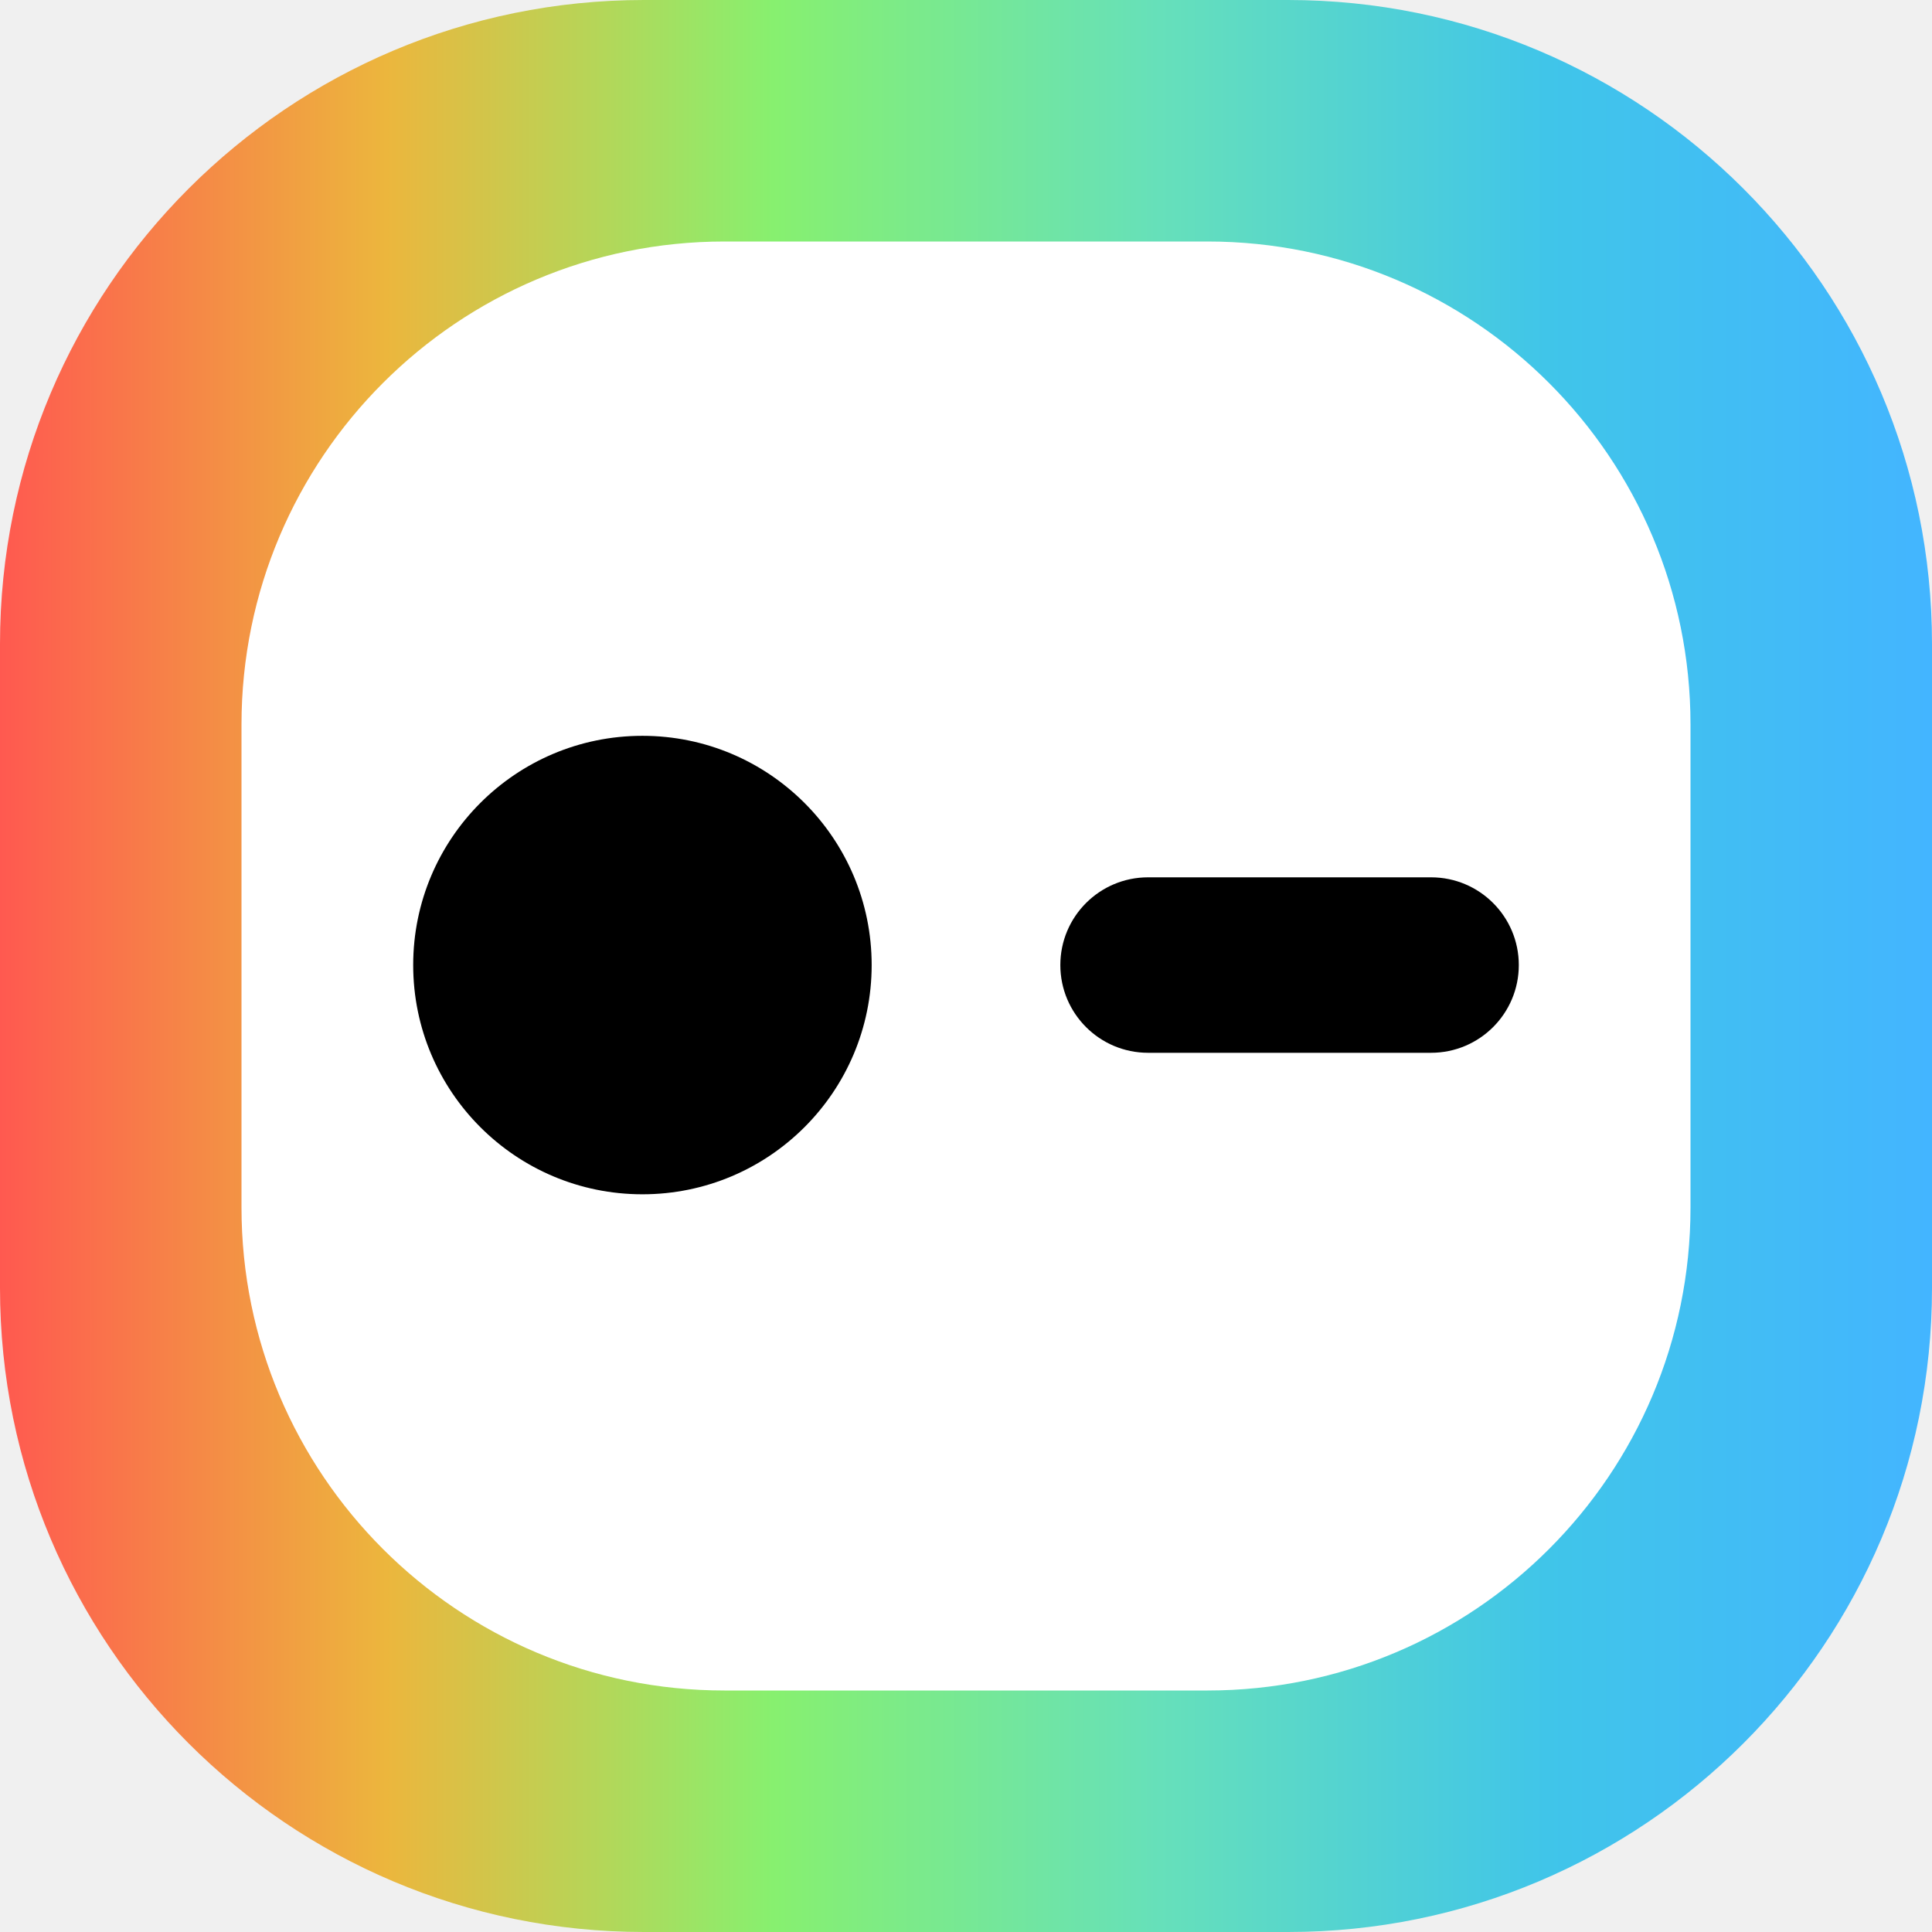
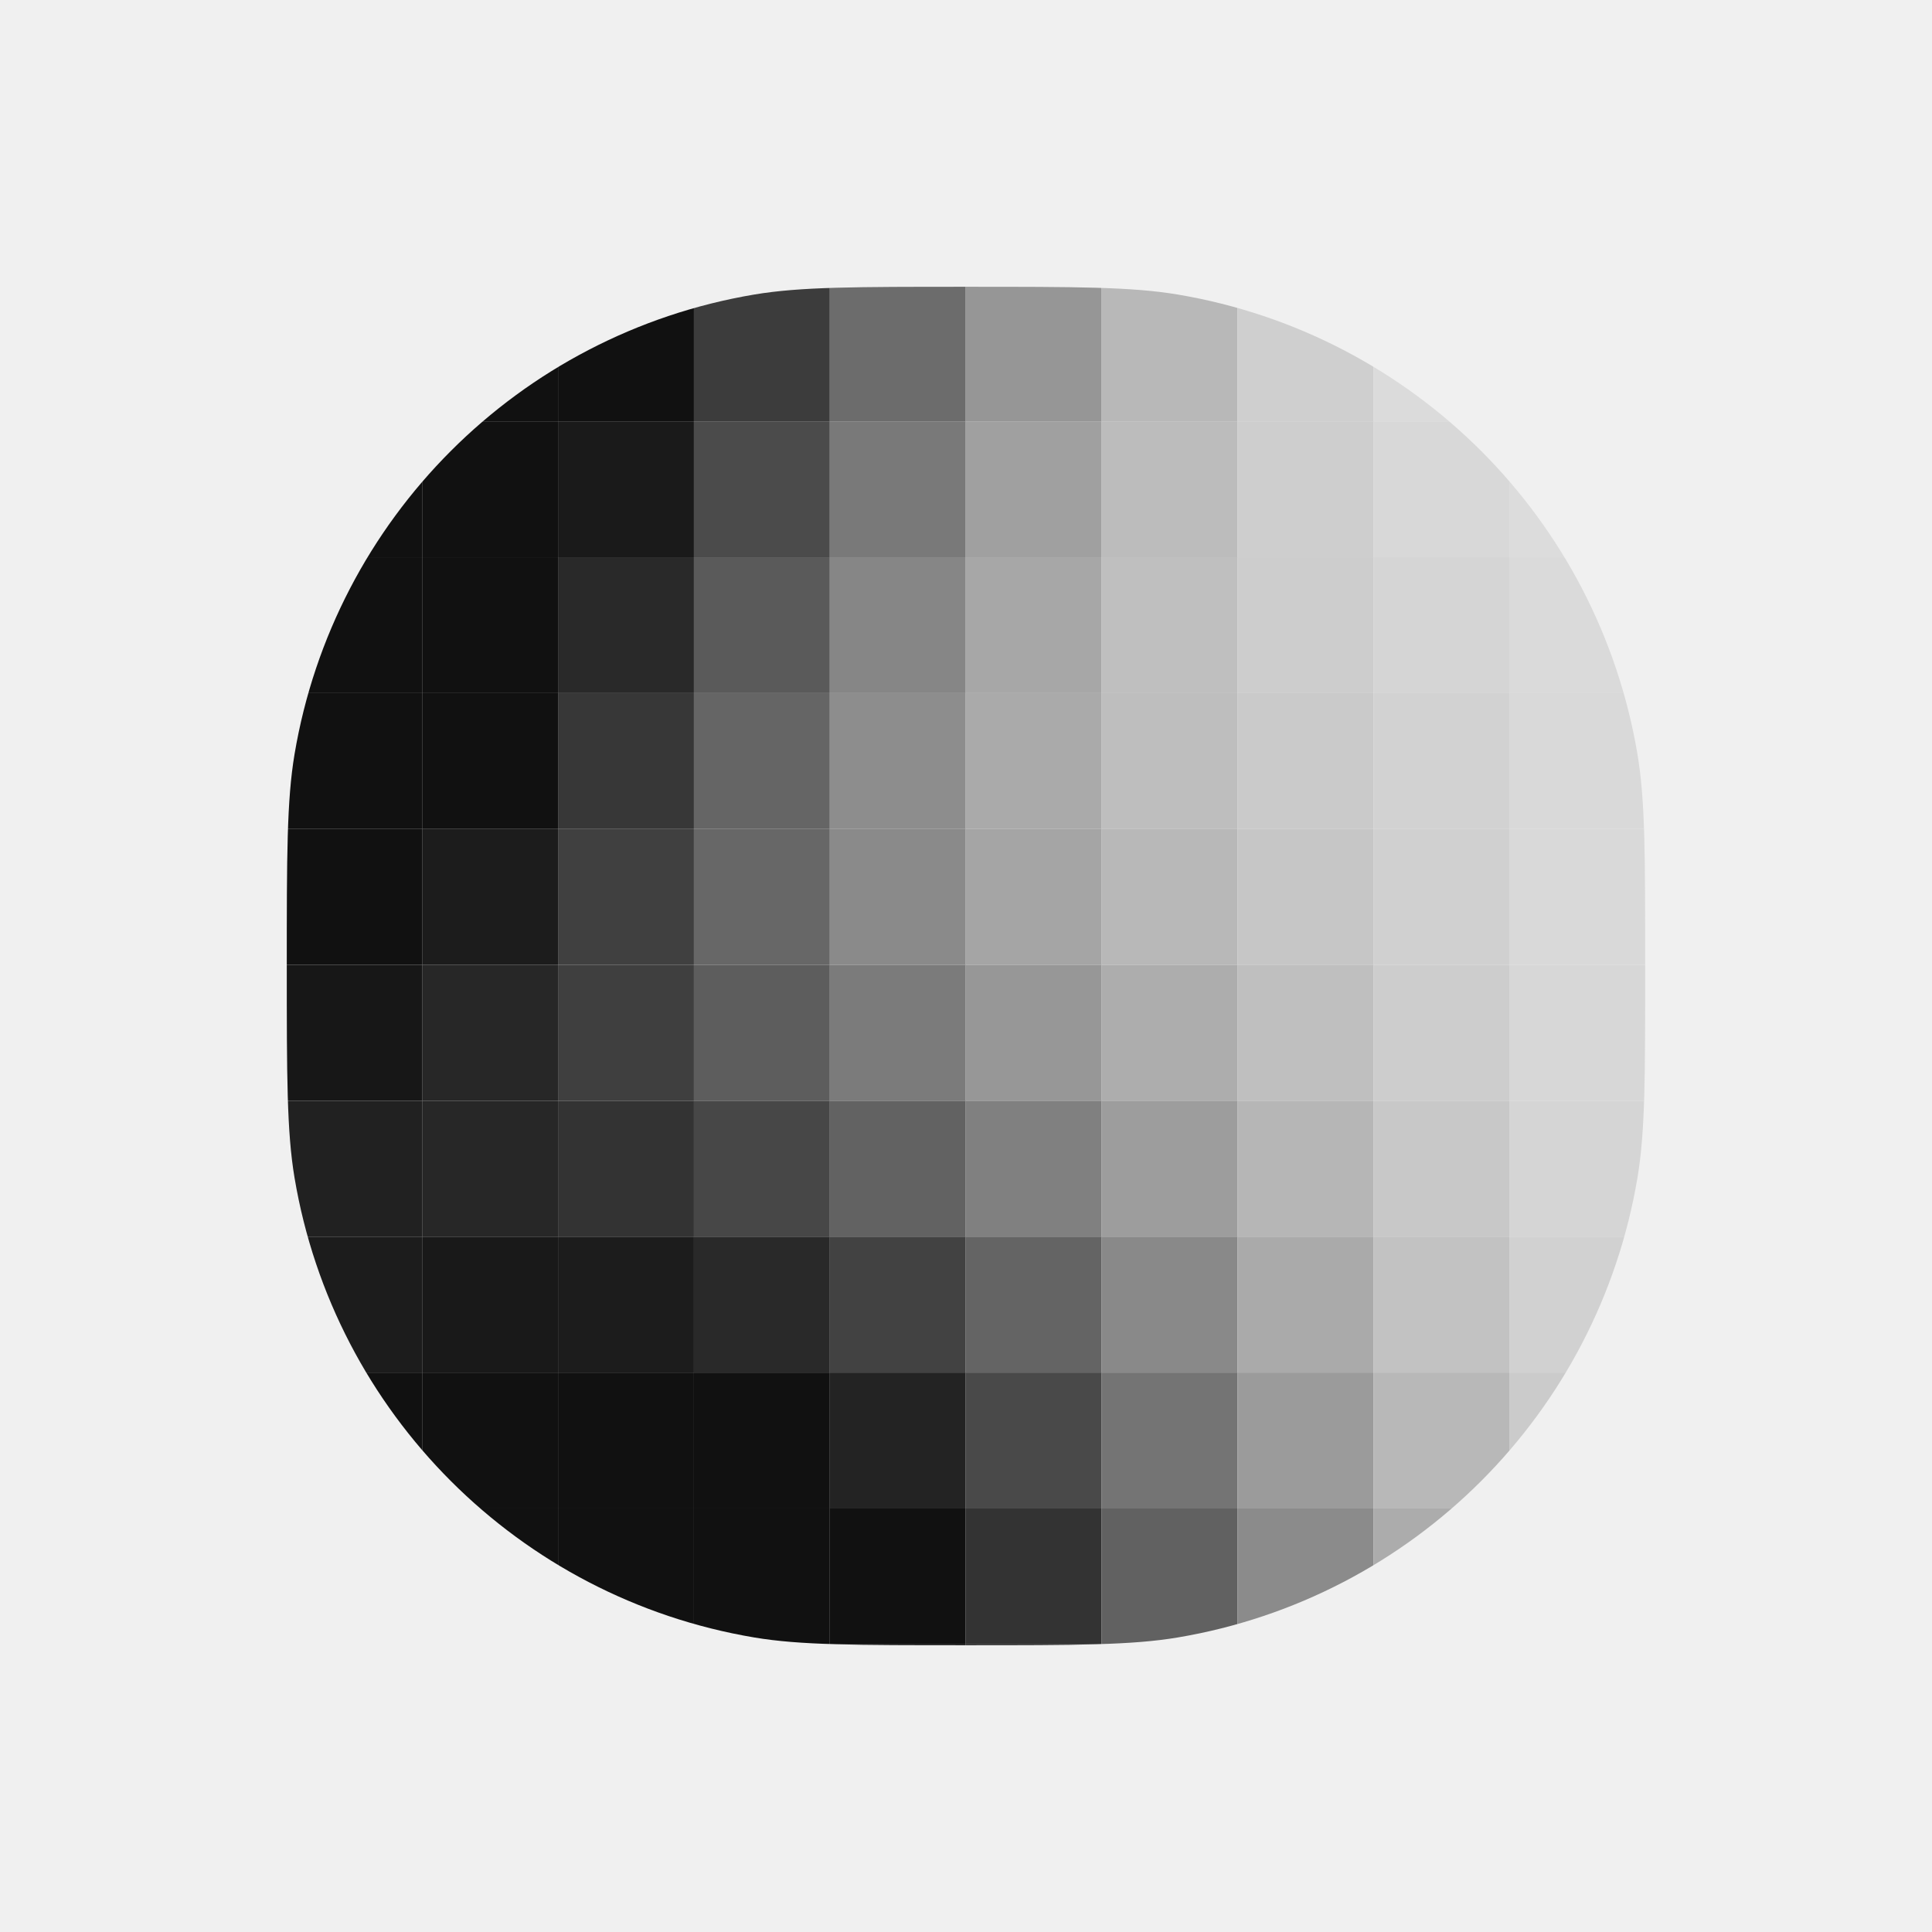
<svg xmlns="http://www.w3.org/2000/svg" width="1024" height="1024" viewBox="0 0 1024 1024" fill="none">
-   <path d="M0 341.333C0 152.82 152.82 0 341.333 0H682.667C871.18 0 1024 152.82 1024 341.333V682.667C1024 871.18 871.18 1024 682.667 1024H341.333C152.82 1024 0 871.18 0 682.667V341.333Z" fill="url(#paint0_linear_95_231)" />
-   <path d="M128 384C128 242.615 242.615 128 384 128H640C781.385 128 896 242.615 896 384V640C896 781.385 781.385 896 640 896H384C242.615 896 128 781.385 128 640V384Z" fill="white" />
-   <rect x="219" y="390" width="243" height="243" rx="121.5" fill="black" />
-   <rect x="562" y="465" width="243" height="93" rx="46.5" fill="black" />
-   <defs>
-     <linearGradient id="paint0_linear_95_231" x1="0" y1="512" x2="1024" y2="512" gradientUnits="userSpaceOnUse">
-       <stop stop-color="#FF5950" />
-       <stop offset="0.2" stop-color="#ECB63D" />
-       <stop offset="0.4" stop-color="#87F06F" />
-       <stop offset="0.6" stop-color="#66E0BA" />
-       <stop offset="0.8" stop-color="#40C5E9" />
-       <stop offset="1" stop-color="#43B5FF" />
-     </linearGradient>
-   </defs>
+   <mask id="mask0_798_11210" style="mask-type:alpha" maskUnits="userSpaceOnUse" x="152" y="152" width="720" height="720">
+     <path d="M152 512C152 453.468 152 424.203 156.112 399.748C177.104 274.914 274.914 177.104 399.748 156.112C424.203 152 453.468 152 512 152C570.532 152 599.797 152 624.252 156.112C749.086 177.104 846.896 274.914 867.888 399.748C872 424.203 872 453.468 872 512C872 570.532 872 599.797 867.888 624.252C846.896 749.086 749.086 846.896 624.252 867.888C599.797 872 570.532 872 512 872C453.468 872 424.203 872 399.748 867.888C274.914 846.896 177.104 749.086 156.112 624.252C152 599.797 152 570.532 152 512Z" fill="black" />
+   </mask>
+   <g mask="url(#mask0_798_11210)">
+     <path d="M-208.434 -64.812H-280.463V7.216H-208.434V-64.812Z" fill="#111111" />
+     <path d="M-136.405 -64.812H-208.434V7.216H-136.405V-64.812Z" fill="#111111" />
+     <path d="M-64.376 -64.812H-136.405V7.216H-64.376V-64.812Z" fill="#111111" />
+     <path d="M7.653 -64.812H-64.376V7.216H7.653V-64.812Z" fill="#111111" />
+     <path d="M79.682 -64.812H7.653V7.216H79.682V-64.812Z" fill="#111111" />
+     <path d="M151.711 -64.812H79.682V7.216H151.711V-64.812Z" fill="#111111" />
+     <path d="M223.74 -64.812H151.711V7.216H223.74V-64.812Z" fill="#111111" />
+     <path d="M295.769 -64.812H223.74V7.216H295.769V-64.812Z" fill="#111111" />
+     <path d="M367.798 -64.812H295.769V7.216H367.798V-64.812Z" fill="#111111" />
+     <path d="M439.827 -64.812H367.798V7.216H439.827V-64.812Z" fill="#333333" />
+     <path d="M511.856 -64.812H439.827V7.216H511.856V-64.812Z" fill="#636363" />
+     <path d="M583.885 -64.812H511.856V7.216H583.885V-64.812Z" fill="#909090" />
+     <path d="M655.914 -64.812H583.885V7.216H655.914V-64.812Z" fill="#B4B4B4" />
+     <path d="M727.943 -64.812H655.914V7.216H727.943V-64.812Z" fill="#CDCDCD" />
+     <path d="M799.972 -64.812H727.943V7.216H799.972V-64.812Z" fill="#DBDBDB" />
+     <path d="M872.001 -64.812H799.972V7.216H872.001V-64.812Z" fill="#E1E1E1" />
+     <path d="M-208.434 7.216H-280.463V79.246H-208.434V7.216Z" fill="#111111" />
+     <path d="M-136.405 7.216H-208.434V79.246H-136.405V7.216Z" fill="#111111" />
+     <path d="M-64.376 7.216H-136.405V79.246H-64.376V7.216Z" fill="#111111" />
+     <path d="M7.653 7.216H-64.376V79.246H7.653V7.216Z" fill="#111111" />
+     <path d="M79.682 7.216H7.653V79.246H79.682V7.216Z" fill="#111111" />
+     <path d="M151.711 7.216H79.682V79.246H151.711V7.216Z" fill="#111111" />
+     <path d="M223.74 7.216H151.711V79.246H223.74V7.216Z" fill="#111111" />
+     <path d="M295.769 7.216H223.74V79.246H295.769V7.216Z" fill="#111111" />
+     <path d="M367.798 7.216H295.769V79.246H367.798V7.216Z" fill="#111111" />
+     <path d="M439.827 7.216H367.798V79.246H439.827V7.216Z" fill="#2E2E2E" />
+     <path d="M511.856 7.216H439.827V79.246H511.856V7.216Z" fill="#5E5E5E" />
+     <path d="M583.885 7.216H511.856V79.246H583.885V7.216Z" fill="#8D8D8D" />
+     <path d="M655.914 7.216H583.885V79.246H655.914V7.216Z" fill="#B4B4B4" />
+     <path d="M727.943 7.216H655.914V79.246H727.943V7.216Z" fill="#CFCFCF" />
+     <path d="M799.972 7.216H727.943V79.246H799.972V7.216Z" fill="#DDDDDD" />
+     <path d="M872.001 7.216H799.972V79.246H872.001V7.216Z" fill="#E1E1E1" />
+     <path d="M-208.434 79.246H-280.463V151.274H-208.434V79.246Z" fill="#111111" />
+     <path d="M-136.405 79.246H-208.434V151.274H-136.405V79.246Z" fill="#111111" />
+     <path d="M-64.376 79.246H-136.405V151.274H-64.376V79.246Z" fill="#111111" />
+     <path d="M7.653 79.246H-64.376V151.274H7.653V79.246Z" fill="#111111" />
+     <path d="M79.682 79.246H7.653V151.274H79.682V79.246Z" fill="#111111" />
+     <path d="M151.711 79.246H79.682V151.274H151.711V79.246Z" fill="#111111" />
+     <path d="M223.74 79.246H151.711V151.274H223.74V79.246Z" fill="#111111" />
+     <path d="M295.769 79.246H223.74V151.274H295.769V79.246Z" fill="#111111" />
+     <path d="M367.798 79.246H295.769V151.274H367.798V79.246Z" fill="#111111" />
+     <path d="M439.827 79.246H367.798V151.274H439.827V79.246Z" fill="#323232" />
+     <path d="M511.856 79.246H439.827V151.274H511.856V79.246Z" fill="#616161" />
+     <path d="M583.885 79.246H511.856V151.274H583.885V79.246Z" fill="#8F8F8F" />
+     <path d="M655.914 79.246H583.885V151.274H655.914V79.246Z" fill="#B5B5B5" />
+     <path d="M727.943 79.246H655.914V151.274H727.943V79.246Z" fill="#CFCFCF" />
+     <path d="M799.972 79.246H727.943V151.274H799.972V79.246Z" fill="#DDDDDD" />
+     <path d="M872.001 79.246H799.972V151.274H872.001V79.246Z" fill="#E0E0E0" />
+     <path d="M-208.434 151.274H-280.463V223.303H-208.434V151.274Z" fill="#111111" />
+     <path d="M-136.405 151.274H-208.434V223.303H-136.405V151.274Z" fill="#111111" />
+     <path d="M-64.376 151.274H-136.405V223.303H-64.376V151.274Z" fill="#111111" />
+     <path d="M7.653 151.274H-64.376V223.303H7.653V151.274Z" fill="#111111" />
+     <path d="M79.682 151.274H7.653V223.303H79.682V151.274Z" fill="#111111" />
+     <path d="M151.711 151.274H79.682V223.303H151.711V151.274Z" fill="#111111" />
+     <path d="M223.74 151.274H151.711V223.303H223.74V151.274Z" fill="#111111" />
+     <path d="M295.769 151.274H223.74V223.303H295.769V151.274Z" fill="#111111" />
+     <path d="M367.798 151.274H295.769V223.303H367.798V151.274Z" fill="#111111" />
+     <path d="M439.827 151.274H367.798V223.303H439.827V151.274Z" fill="#3C3C3C" />
+     <path d="M511.856 151.274H439.827V223.303H511.856V151.274Z" fill="#6C6C6C" />
+     <path d="M583.885 151.274H511.856V223.303H583.885V151.274Z" fill="#969696" />
+     <path d="M655.914 151.274H583.885V223.303H655.914V151.274Z" fill="#B8B8B8" />
+     <path d="M727.943 151.274H655.914V223.303H727.943V151.274Z" fill="#CFCFCF" />
+     <path d="M799.972 151.274H727.943V223.303H799.972V151.274Z" fill="#DBDBDB" />
+     <path d="M872.001 151.274H799.972V223.303H872.001V151.274Z" fill="#DEDEDE" />
+     <path d="M-208.434 223.303H-280.463V295.332H-208.434V223.303Z" fill="#111111" />
+     <path d="M-136.405 223.303H-208.434V295.332H-136.405V223.303Z" fill="#111111" />
+     <path d="M-64.376 223.303H-136.405V295.332H-64.376V223.303Z" fill="#111111" />
+     <path d="M7.653 223.303H-64.376V295.332H7.653V223.303Z" fill="#111111" />
+     <path d="M79.682 223.303H7.653V295.332H79.682V223.303Z" fill="#111111" />
+     <path d="M151.711 223.303H79.682V295.332H151.711V223.303Z" fill="#111111" />
+     <path d="M223.74 223.303H151.711V295.332H223.74V223.303Z" fill="#111111" />
+     <path d="M295.769 223.303H223.74V295.332H295.769V223.303Z" fill="#111111" />
+     <path d="M367.798 223.303H295.769V295.332H367.798V223.303Z" fill="#1A1A1A" />
+     <path d="M439.827 223.303H367.798V295.332H439.827V223.303Z" fill="#4B4B4B" />
+     <path d="M511.856 223.303H439.827V295.332H511.856V223.303Z" fill="#797979" />
+     <path d="M583.885 223.303H511.856V295.332H583.885V223.303Z" fill="#A0A0A0" />
+     <path d="M655.914 223.303H583.885V295.332H655.914V223.303Z" fill="#BCBCBC" />
+     <path d="M727.943 223.303H655.914V295.332H727.943V223.303Z" fill="#CECECE" />
+     <path d="M799.972 223.303H727.943V295.332H799.972V223.303Z" fill="#D8D8D8" />
+     <path d="M872.001 223.303H799.972V295.332H872.001V223.303Z" fill="#DCDCDC" />
+     <path d="M-208.434 295.332H-280.463V367.361H-208.434V295.332Z" fill="#111111" />
+     <path d="M-136.405 295.332H-208.434V367.361H-136.405V295.332Z" fill="#111111" />
+     <path d="M-64.376 295.332H-136.405V367.361H-64.376V295.332Z" fill="#111111" />
+     <path d="M7.653 295.332H-64.376V367.361H7.653V295.332Z" fill="#111111" />
+     <path d="M79.682 295.332H7.653V367.361H79.682V295.332Z" fill="#111111" />
+     <path d="M151.711 295.332H79.682V367.361H151.711V295.332Z" fill="#111111" />
+     <path d="M223.74 295.332H151.711V367.361H223.74V295.332Z" fill="#111111" />
+     <path d="M295.769 295.332H223.74V367.361H295.769V295.332Z" fill="#111111" />
+     <path d="M367.798 295.332H295.769V367.361H367.798V295.332Z" fill="#292929" />
+     <path d="M439.827 295.332H367.798V367.361H439.827V295.332Z" fill="#5A5A5A" />
+     <path d="M511.856 295.332H439.827V367.361H511.856V295.332Z" fill="#868686" />
+     <path d="M583.885 295.332H511.856V367.361H583.885V295.332Z" fill="#A7A7A7" />
+     <path d="M655.914 295.332H583.885V367.361H655.914V295.332Z" fill="#BFBFBF" />
+     <path d="M727.943 295.332H655.914V367.361H727.943V295.332Z" fill="#CDCDCD" />
+     <path d="M799.972 295.332H727.943V367.361H799.972V295.332Z" fill="#D5D5D5" />
+     <path d="M872.001 295.332H799.972V367.361H872.001V295.332Z" fill="#DADADA" />
+     <path d="M-208.434 367.361H-280.463V439.39H-208.434V367.361Z" fill="#111111" />
+     <path d="M-136.405 367.361H-208.434V439.39H-136.405V367.361Z" fill="#111111" />
+     <path d="M-64.376 367.361H-136.405V439.39H-64.376V367.361Z" fill="#111111" />
+     <path d="M7.653 367.361H-64.376V439.39H7.653V367.361Z" fill="#111111" />
+     <path d="M79.682 367.361H7.653V439.39H79.682V367.361Z" fill="#111111" />
+     <path d="M151.711 367.361H79.682V439.39H151.711V367.361Z" fill="#111111" />
+     <path d="M223.74 367.361H151.711V439.39H223.74V367.361Z" fill="#111111" />
+     <path d="M295.769 367.361H223.74V439.39H295.769V367.361Z" fill="#111111" />
+     <path d="M367.798 367.361H295.769V439.39H367.798V367.361Z" fill="#373737" />
+     <path d="M439.827 367.361H367.798V439.39H439.827V367.361Z" fill="#656565" />
+     <path d="M511.856 367.361H439.827V439.39H511.856V367.361Z" fill="#8D8D8D" />
+     <path d="M583.885 367.361H511.856V439.39H583.885V367.361Z" fill="#AAAAAA" />
+     <path d="M655.914 367.361H583.885V439.39H655.914V367.361Z" fill="#BEBEBE" />
+     <path d="M727.943 367.361H655.914V439.39H727.943V367.361Z" fill="#CACACA" />
+     <path d="M799.972 367.361H727.943V439.39H799.972V367.361Z" fill="#D2D2D2" />
+     <path d="M872.001 367.361H799.972V439.39H872.001V367.361Z" fill="#D9D9D9" />
+     <path d="M-208.434 439.39H-280.463V511.419H-208.434V439.39Z" fill="#1D1D1D" />
+     <path d="M-136.405 439.39H-208.434V511.419H-136.405V439.39Z" fill="#111111" />
+     <path d="M-64.376 439.39H-136.405V511.419H-64.376V439.39Z" fill="#111111" />
+     <path d="M7.653 439.39H-64.376V511.419H7.653V439.39Z" fill="#111111" />
+     <path d="M79.682 439.39H7.653V511.419H79.682V439.39Z" fill="#111111" />
+     <path d="M151.711 439.39H79.682V511.419H151.711V439.39Z" fill="#111111" />
+     <path d="M223.74 439.39H151.711V511.419H223.74V439.39Z" fill="#111111" />
+     <path d="M295.769 439.39H223.74V511.419H295.769V439.39Z" fill="#1C1C1C" />
+     <path d="M367.798 439.39H295.769V511.419H367.798V439.39Z" fill="#404040" />
+     <path d="M439.827 439.39H367.798V511.419H439.827V439.39Z" fill="#676767" />
+     <path d="M511.856 439.39H439.827V511.419H511.856V439.39Z" fill="#8A8A8A" />
+     <path d="M583.885 439.39H511.856V511.419H583.885V439.39Z" fill="#A5A5A5" />
+     <path d="M655.914 439.39H583.885V511.419H655.914V439.39Z" fill="#B8B8B8" />
+     <path d="M727.943 439.39H655.914V511.419H727.943V439.39Z" fill="#C6C6C6" />
+     <path d="M799.972 439.39H727.943V511.419H799.972V439.39Z" fill="#D0D0D0" />
+     <path d="M872.001 439.39H799.972V511.419H872.001V439.39Z" fill="#D9D9D9" />
+     <path d="M-208.434 511.419H-280.463V583.448H-208.434V511.419Z" fill="#484848" />
+     <path d="M-136.405 511.419H-208.434V583.448H-136.405V511.419Z" fill="#353535" />
+     <path d="M-64.376 511.419H-136.405V583.448H-64.376V511.419Z" fill="#272727" />
+     <path d="M7.653 511.419H-64.376V583.448H7.653V511.419Z" fill="#1C1C1C" />
+     <path d="M79.682 511.419H7.653V583.448H79.682V511.419Z" fill="#141414" />
+     <path d="M151.711 511.419H79.682V583.448H151.711V511.419Z" fill="#111111" />
+     <path d="M223.74 511.419H151.711V583.448H223.74V511.419Z" fill="#171717" />
+     <path d="M295.769 511.419H223.74V583.448H295.769V511.419Z" fill="#272727" />
+     <path d="M367.798 511.419H295.769V583.448H367.798V511.419Z" fill="#3F3F3F" />
+     <path d="M439.827 511.419H367.798V583.448H439.827V511.419Z" fill="#5D5D5D" />
+     <path d="M511.856 511.419H439.827V583.448H511.856V511.419Z" fill="#7B7B7B" />
+     <path d="M583.885 511.419H511.856V583.448H583.885V511.419Z" fill="#979797" />
+     <path d="M655.914 511.419H583.885V583.448H655.914V511.419Z" fill="#ADADAD" />
+     <path d="M727.943 511.419H655.914V583.448H727.943V511.419Z" fill="#BFBFBF" />
+     <path d="M799.972 511.419H727.943V583.448H799.972V511.419Z" fill="#CDCDCD" />
+     <path d="M872.001 511.419H799.972V583.448H872.001V511.419Z" fill="#D7D7D7" />
+     <path d="M-208.434 583.448H-280.463V655.477H-208.434V583.448Z" fill="#717171" />
+     <path d="M-136.405 583.448H-208.434V655.477H-136.405V583.448Z" fill="#5A5A5A" />
+     <path d="M-64.376 583.448H-136.405V655.477H-64.376V583.448Z" fill="#444444" />
+     <path d="M7.653 583.448H-64.376V655.477H7.653V583.448Z" fill="#333333" />
+     <path d="M79.682 583.448H7.653V655.477H79.682V583.448Z" fill="#262626" />
+     <path d="M151.711 583.448H79.682V655.477H151.711V583.448Z" fill="#202020" />
+     <path d="M223.74 583.448H151.711V655.477H223.74V583.448Z" fill="#212121" />
+     <path d="M295.769 583.448H223.74V655.477H295.769V583.448Z" fill="#272727" />
+     <path d="M367.798 583.448H295.769V655.477H367.798V583.448Z" fill="#333333" />
+     <path d="M439.827 583.448H367.798V655.477H439.827V583.448Z" fill="#474747" />
+     <path d="M511.856 583.448H439.827V655.477H511.856V583.448Z" fill="#626262" />
+     <path d="M583.885 583.448H511.856V655.477H583.885V583.448Z" fill="#808080" />
+     <path d="M655.914 583.448H583.885V655.477H655.914V583.448Z" fill="#9D9D9D" />
+     <path d="M727.943 583.448H655.914V655.477H727.943V583.448Z" fill="#B6B6B6" />
+     <path d="M799.972 583.448H727.943V655.477H799.972V583.448Z" fill="#C8C8C8" />
+     <path d="M872.001 583.448H799.972V655.477H872.001V583.448Z" fill="#D5D5D5" />
+     <path d="M-208.434 655.477H-280.463V727.506H-208.434V655.477Z" fill="#929292" />
+     <path d="M-136.405 655.477H-208.434V727.506H-136.405V655.477Z" fill="#787878" />
+     <path d="M-64.376 655.477H-136.405V727.506H-64.376V655.477Z" fill="#5B5B5B" />
+     <path d="M7.653 655.477H-64.376V727.506H7.653V655.477Z" fill="#414141" />
+     <path d="M79.682 655.477H7.653V727.506H79.682V655.477Z" fill="#2E2E2E" />
+     <path d="M151.711 655.477H79.682V727.506H151.711V655.477Z" fill="#222222" />
+     <path d="M223.74 655.477H151.711V727.506H223.74V655.477Z" fill="#1C1C1C" />
+     <path d="M295.769 655.477H223.74V727.506H295.769V655.477Z" fill="#191919" />
+     <path d="M367.798 655.477H295.769V727.506H367.798V655.477Z" fill="#1C1C1C" />
+     <path d="M439.827 655.477H367.798V727.506H439.827V655.477Z" fill="#292929" />
+     <path d="M511.856 655.477H439.827V727.506H511.856V655.477Z" fill="#424242" />
+     <path d="M583.885 655.477H511.856V727.506H583.885V655.477Z" fill="#646464" />
+     <path d="M655.914 655.477H583.885V727.506H655.914V655.477Z" fill="#898989" />
+     <path d="M727.943 655.477H655.914V727.506H727.943V655.477Z" fill="#AAAAAA" />
+     <path d="M799.972 655.477H727.943V727.506H799.972V655.477Z" fill="#C2C2C2" />
+     <path d="M872.001 655.477H799.972V727.506H872.001V655.477Z" fill="#D1D1D1" />
+     <path d="M-208.434 727.506H-280.463V799.535H-208.434V727.506Z" fill="#A9A9A9" />
+     <path d="M-136.405 727.506H-208.434V799.535H-136.405V727.506Z" fill="#8C8C8C" />
+     <path d="M-64.376 727.506H-136.405V799.535H-64.376V727.506Z" fill="#6A6A6A" />
+     <path d="M7.653 727.506H-64.376V799.535H7.653V727.506Z" fill="#484848" />
+     <path d="M79.682 727.506H7.653V799.535H79.682V727.506Z" fill="#2C2C2C" />
+     <path d="M151.711 727.506H79.682V799.535H151.711V727.506Z" fill="#181818" />
+     <path d="M223.74 727.506H151.711V799.535H223.74V727.506Z" fill="#111111" />
+     <path d="M295.769 727.506H223.74V799.535H295.769V727.506Z" fill="#111111" />
+     <path d="M367.798 727.506H295.769V799.535H367.798V727.506Z" fill="#111111" />
+     <path d="M439.827 727.506H367.798V799.535H439.827V727.506Z" fill="#111111" />
+     <path d="M511.856 727.506H439.827V799.535H511.856V727.506Z" fill="#232323" />
+     <path d="M583.885 727.506H511.856V799.535H583.885V727.506Z" fill="#494949" />
+     <path d="M655.914 727.506H583.885V799.535H655.914V727.506Z" fill="#747474" />
+     <path d="M727.943 727.506H655.914V799.535H727.943V727.506Z" fill="#9B9B9B" />
+     <path d="M799.972 727.506H727.943V799.535H799.972V727.506Z" fill="#B8B8B8" />
+     <path d="M872.001 727.506H799.972V799.535H872.001V727.506Z" fill="#CBCBCB" />
+     <path d="M-208.434 799.535H-280.463V871.564H-208.434V799.535Z" fill="#B5B5B5" />
+     <path d="M-136.405 799.535H-208.434V871.564H-136.405V799.535Z" fill="#989898" />
+     <path d="M-64.376 799.535H-136.405V871.564H-64.376V799.535Z" fill="#737373" />
+     <path d="M7.653 799.535H-64.376V871.564H7.653V799.535Z" fill="#4A4A4A" />
+     <path d="M79.682 799.535H7.653V871.564H79.682V799.535Z" fill="#252525" />
+     <path d="M151.711 799.535H79.682V871.564H151.711V799.535Z" fill="#111111" />
+     <path d="M223.74 799.535H151.711V871.564H223.74V799.535Z" fill="#111111" />
+     <path d="M295.769 799.535H223.74V871.564H295.769V799.535Z" fill="#111111" />
+     <path d="M367.798 799.535H295.769V871.564H367.798V799.535Z" fill="#111111" />
+     <path d="M439.827 799.535H367.798V871.564H439.827V799.535Z" fill="#111111" />
+     <path d="M511.856 799.535H439.827V871.564H511.856V799.535Z" fill="#111111" />
+     <path d="M583.885 799.535H511.856V871.564H583.885V799.535Z" fill="#333333" />
+     <path d="M655.914 799.535H583.885V871.564H655.914V799.535Z" fill="#616161" />
+     <path d="M727.943 799.535H655.914V871.564H727.943V799.535Z" fill="#8B8B8B" />
+     <path d="M799.972 799.535H727.943V871.564H799.972V799.535Z" fill="#ACACAC" />
+     <path d="M872.001 799.535H799.972V871.564H872.001V799.535Z" fill="#C2C2C2" />
+     <path d="M-208.434 871.564H-280.463V943.593H-208.434V871.564Z" fill="#B9B9B9" />
+     <path d="M-136.405 871.564H-208.434V943.593H-136.405V871.564Z" fill="#9D9D9D" />
+     <path d="M-64.376 871.564H-136.405V943.593H-64.376V871.564Z" fill="#787878" />
+     <path d="M7.653 871.564H-64.376V943.593H7.653V871.564Z" fill="#4B4B4B" />
+     <path d="M79.682 871.564H7.653V943.593H79.682V871.564Z" fill="#1C1C1C" />
+     <path d="M151.711 871.564H79.682V943.593H151.711V871.564Z" fill="#111111" />
+     <path d="M223.74 871.564H151.711V943.593H223.74V871.564Z" fill="#111111" />
+     <path d="M295.769 871.564H223.74V943.593H295.769V871.564Z" fill="#111111" />
+     <path d="M367.798 871.564H295.769V943.593H367.798V871.564Z" fill="#111111" />
+     <path d="M439.827 871.564H367.798V943.593H439.827V871.564Z" fill="#111111" />
+     <path d="M511.856 871.564H439.827V943.593H511.856V871.564Z" fill="#111111" />
+     <path d="M583.885 871.564H511.856V943.593H583.885V871.564Z" fill="#262626" />
+     <path d="M655.914 871.564H583.885V943.593H655.914V871.564Z" fill="#535353" />
+     <path d="M727.943 871.564H655.914V943.593H727.943V871.564Z" fill="#7C7C7C" />
+     <path d="M799.972 871.564H727.943V943.593H799.972V871.564Z" fill="#9F9F9F" />
+     <path d="M872.001 871.564H799.972V943.593H872.001V871.564Z" fill="#BABABA" />
+     <path d="M-208.434 943.593H-280.463V1015.62H-208.434V943.593Z" fill="#BABABA" />
+     <path d="M-136.405 943.593H-208.434V1015.62H-136.405V943.593Z" fill="#A0A0A0" />
+     <path d="M-64.376 943.593H-136.405V1015.62H-64.376V943.593Z" fill="#7D7D7D" />
+     <path d="M7.653 943.593H-64.376V1015.62H7.653V943.593Z" fill="#4F4F4F" />
+     <path d="M79.682 943.593H7.653V1015.62H79.682V943.593Z" fill="#1A1A1A" />
+     <path d="M151.711 943.593H79.682V1015.62H151.711V943.593Z" fill="#111111" />
+     <path d="M223.74 943.593H151.711V1015.62H223.74V943.593Z" fill="#111111" />
+     <path d="M295.769 943.593H223.74V1015.62H295.769V943.593Z" fill="#111111" />
+     <path d="M367.798 943.593H295.769V1015.62H367.798V943.593Z" fill="#111111" />
+     <path d="M439.827 943.593H367.798V1015.62H439.827V943.593Z" fill="#111111" />
+     <path d="M511.856 943.593H439.827V1015.62H511.856V943.593Z" fill="#111111" />
+     <path d="M583.885 943.593H511.856V1015.62H583.885V943.593Z" fill="#242424" />
+     <path d="M655.914 943.593H583.885V1015.62H655.914V943.593Z" fill="#4C4C4C" />
+     <path d="M727.943 943.593H655.914V1015.62H727.943V943.593Z" fill="#737373" />
+     <path d="M799.972 943.593H727.943V1015.62H799.972V943.593Z" fill="#969696" />
+     <path d="M872.001 943.593H799.972V1015.62H872.001V943.593Z" fill="#B3B3B3" />
+     <path d="M-208.434 1015.62H-280.463V1087.65H-208.434V1015.62Z" fill="#BBBBBB" />
+     <path d="M-136.405 1015.62H-208.434V1087.65H-136.405V1015.62Z" fill="#A4A4A4" />
+     <path d="M-64.376 1015.62H-136.405V1087.65H-64.376V1015.62Z" fill="#848484" />
+     <path d="M7.653 1015.62H-64.376V1087.65H7.653V1015.62Z" fill="#585858" />
+     <path d="M79.682 1015.62H7.653V1087.65H79.682V1015.62Z" fill="#222222" />
+     <path d="M151.711 1015.62H79.682V1087.65H151.711V1015.62Z" fill="#111111" />
+     <path d="M223.74 1015.62H151.711V1087.65H223.74V1015.62Z" fill="#111111" />
+     <path d="M295.769 1015.62H223.74V1087.65H295.769V1015.62Z" fill="#111111" />
+     <path d="M367.798 1015.62H295.769V1087.65H367.798V1015.62Z" fill="#111111" />
+     <path d="M439.827 1015.62H367.798V1087.65H439.827V1015.62Z" fill="#111111" />
+     <path d="M511.856 1015.62H439.827V1087.65H511.856V1015.62Z" fill="#111111" />
+     <path d="M583.885 1015.62H511.856V1087.65H583.885V1015.62Z" fill="#2B2B2B" />
+     <path d="M655.914 1015.62H583.885V1087.65H655.914V1015.62Z" fill="#4F4F4F" />
+     <path d="M727.943 1015.62H655.914V1087.65H727.943V1015.62Z" fill="#717171" />
+     <path d="M799.972 1015.62H727.943V1087.65H799.972V1015.62Z" fill="#929292" />
+     <path d="M872.001 1015.62H799.972V1087.65H872.001V1015.62Z" fill="#AFAFAF" />
+   </g>
</svg>
